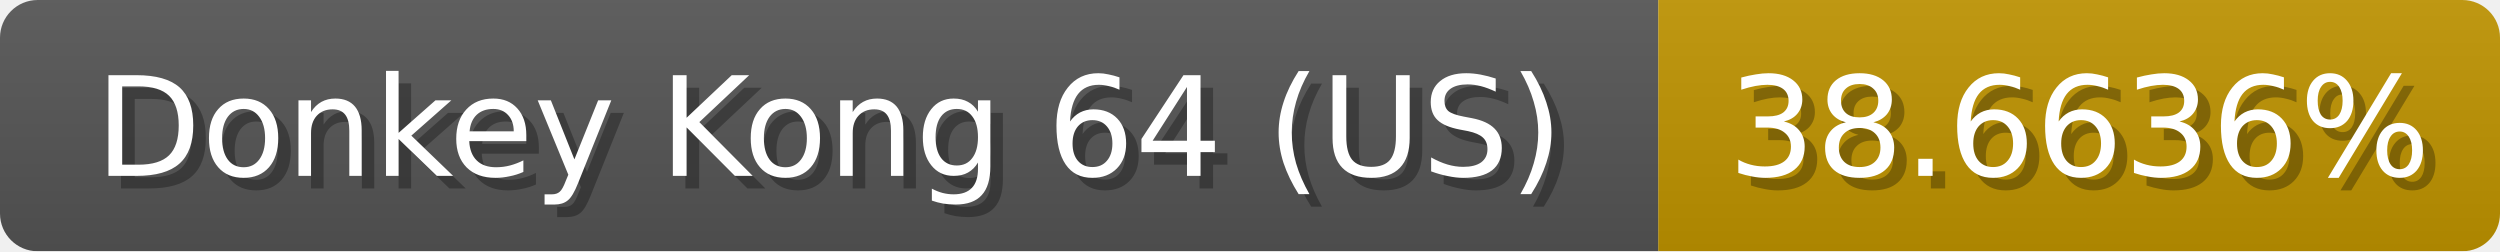
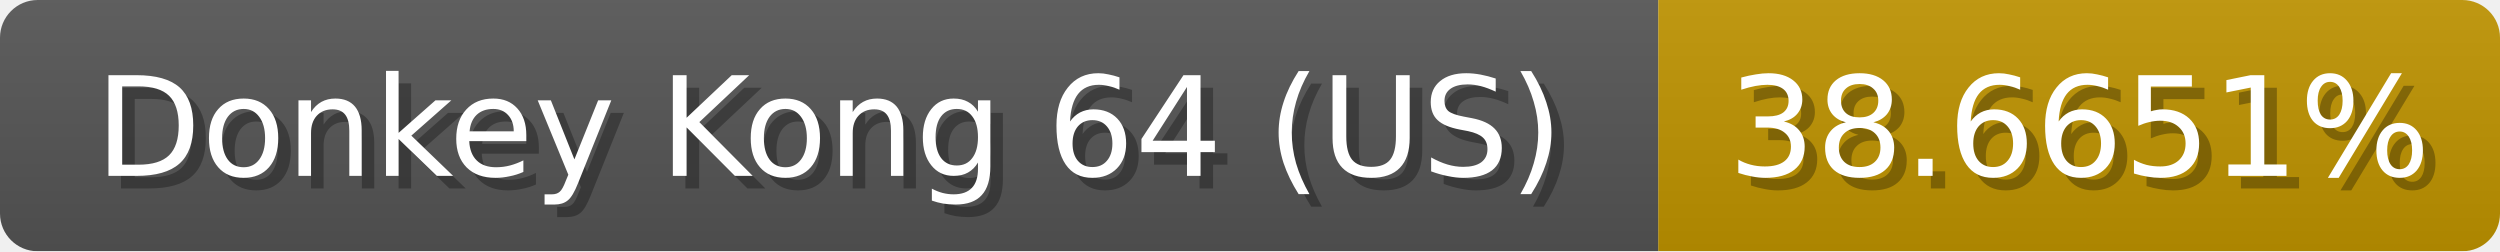
<svg xmlns="http://www.w3.org/2000/svg" width="199" height="20">
  <linearGradient id="b" x2="0" y2="100%">
    <stop offset="0" stop-color="#bbb" stop-opacity=".1" />
    <stop offset="1" stop-opacity=".1" />
  </linearGradient>
  <mask id="anybadge_1">
    <rect width="199" height="20" rx="3" fill="#fff" />
  </mask>
  <g mask="url(#anybadge_1)">
    <path fill="#555" d="M0 0h132v20H0z" />
    <path fill="#c09400" d="M132 0h67v20H132z" />
    <path fill="url(#b)" d="M0 0h199v20H0z" />
  </g>
  <g fill="#fff" text-anchor="middle" font-family="DejaVu Sans,Verdana,Geneva,sans-serif" font-size="11">
    <text x="67.0" y="15" fill="#010101" fill-opacity=".3">Donkey Kong 64 (US)</text>
    <text x="66.0" y="14">Donkey Kong 64 (US)</text>
  </g>
  <g fill="#fff" text-anchor="middle" font-family="DejaVu Sans,Verdana,Geneva,sans-serif" font-size="11">
-     <text x="166.5" y="15" fill="#010101" fill-opacity=".3">38.6636%</text>
-     <text x="165.5" y="14">38.6636%</text>
+     <text x="166.5" y="15" fill="#010101" fill-opacity=".3">38.6651%</text>
+     <text x="165.5" y="14">38.6651%</text>
  </g>
</svg>
